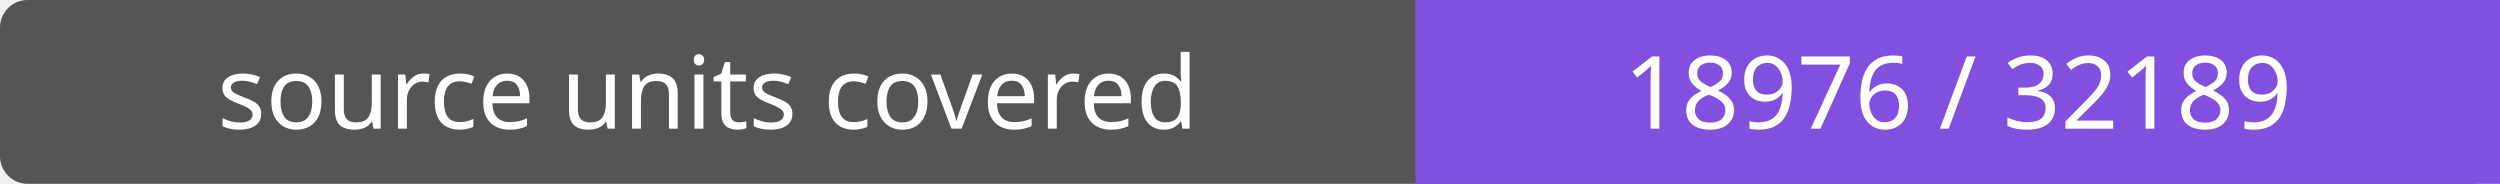
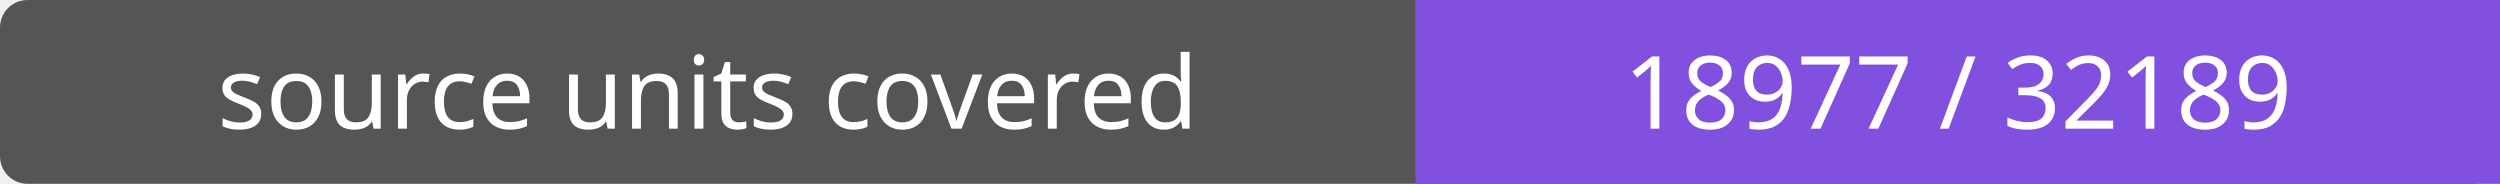
- <svg xmlns="http://www.w3.org/2000/svg" width="272" height="20" role="img" aria-label="source units covered: 18976 / 32189">
+ <svg xmlns="http://www.w3.org/2000/svg" width="272" height="20" role="img" aria-label="source units covered: 18977 / 32189">
  <rect width="272" height="20" rx="3" fill="#555" />
  <path fill="#8250df" d="M154 0h118v20H154z" />
  <g fill="#fff" text-anchor="middle" font-family="Verdana,sans-serif" font-size="11">
    <text x="77.0" y="14">source units covered</text>
-     <text x="213.0" y="14">18976 / 32189</text>
+     <text x="213.0" y="14">18977 / 32189</text>
  </g>
</svg>
